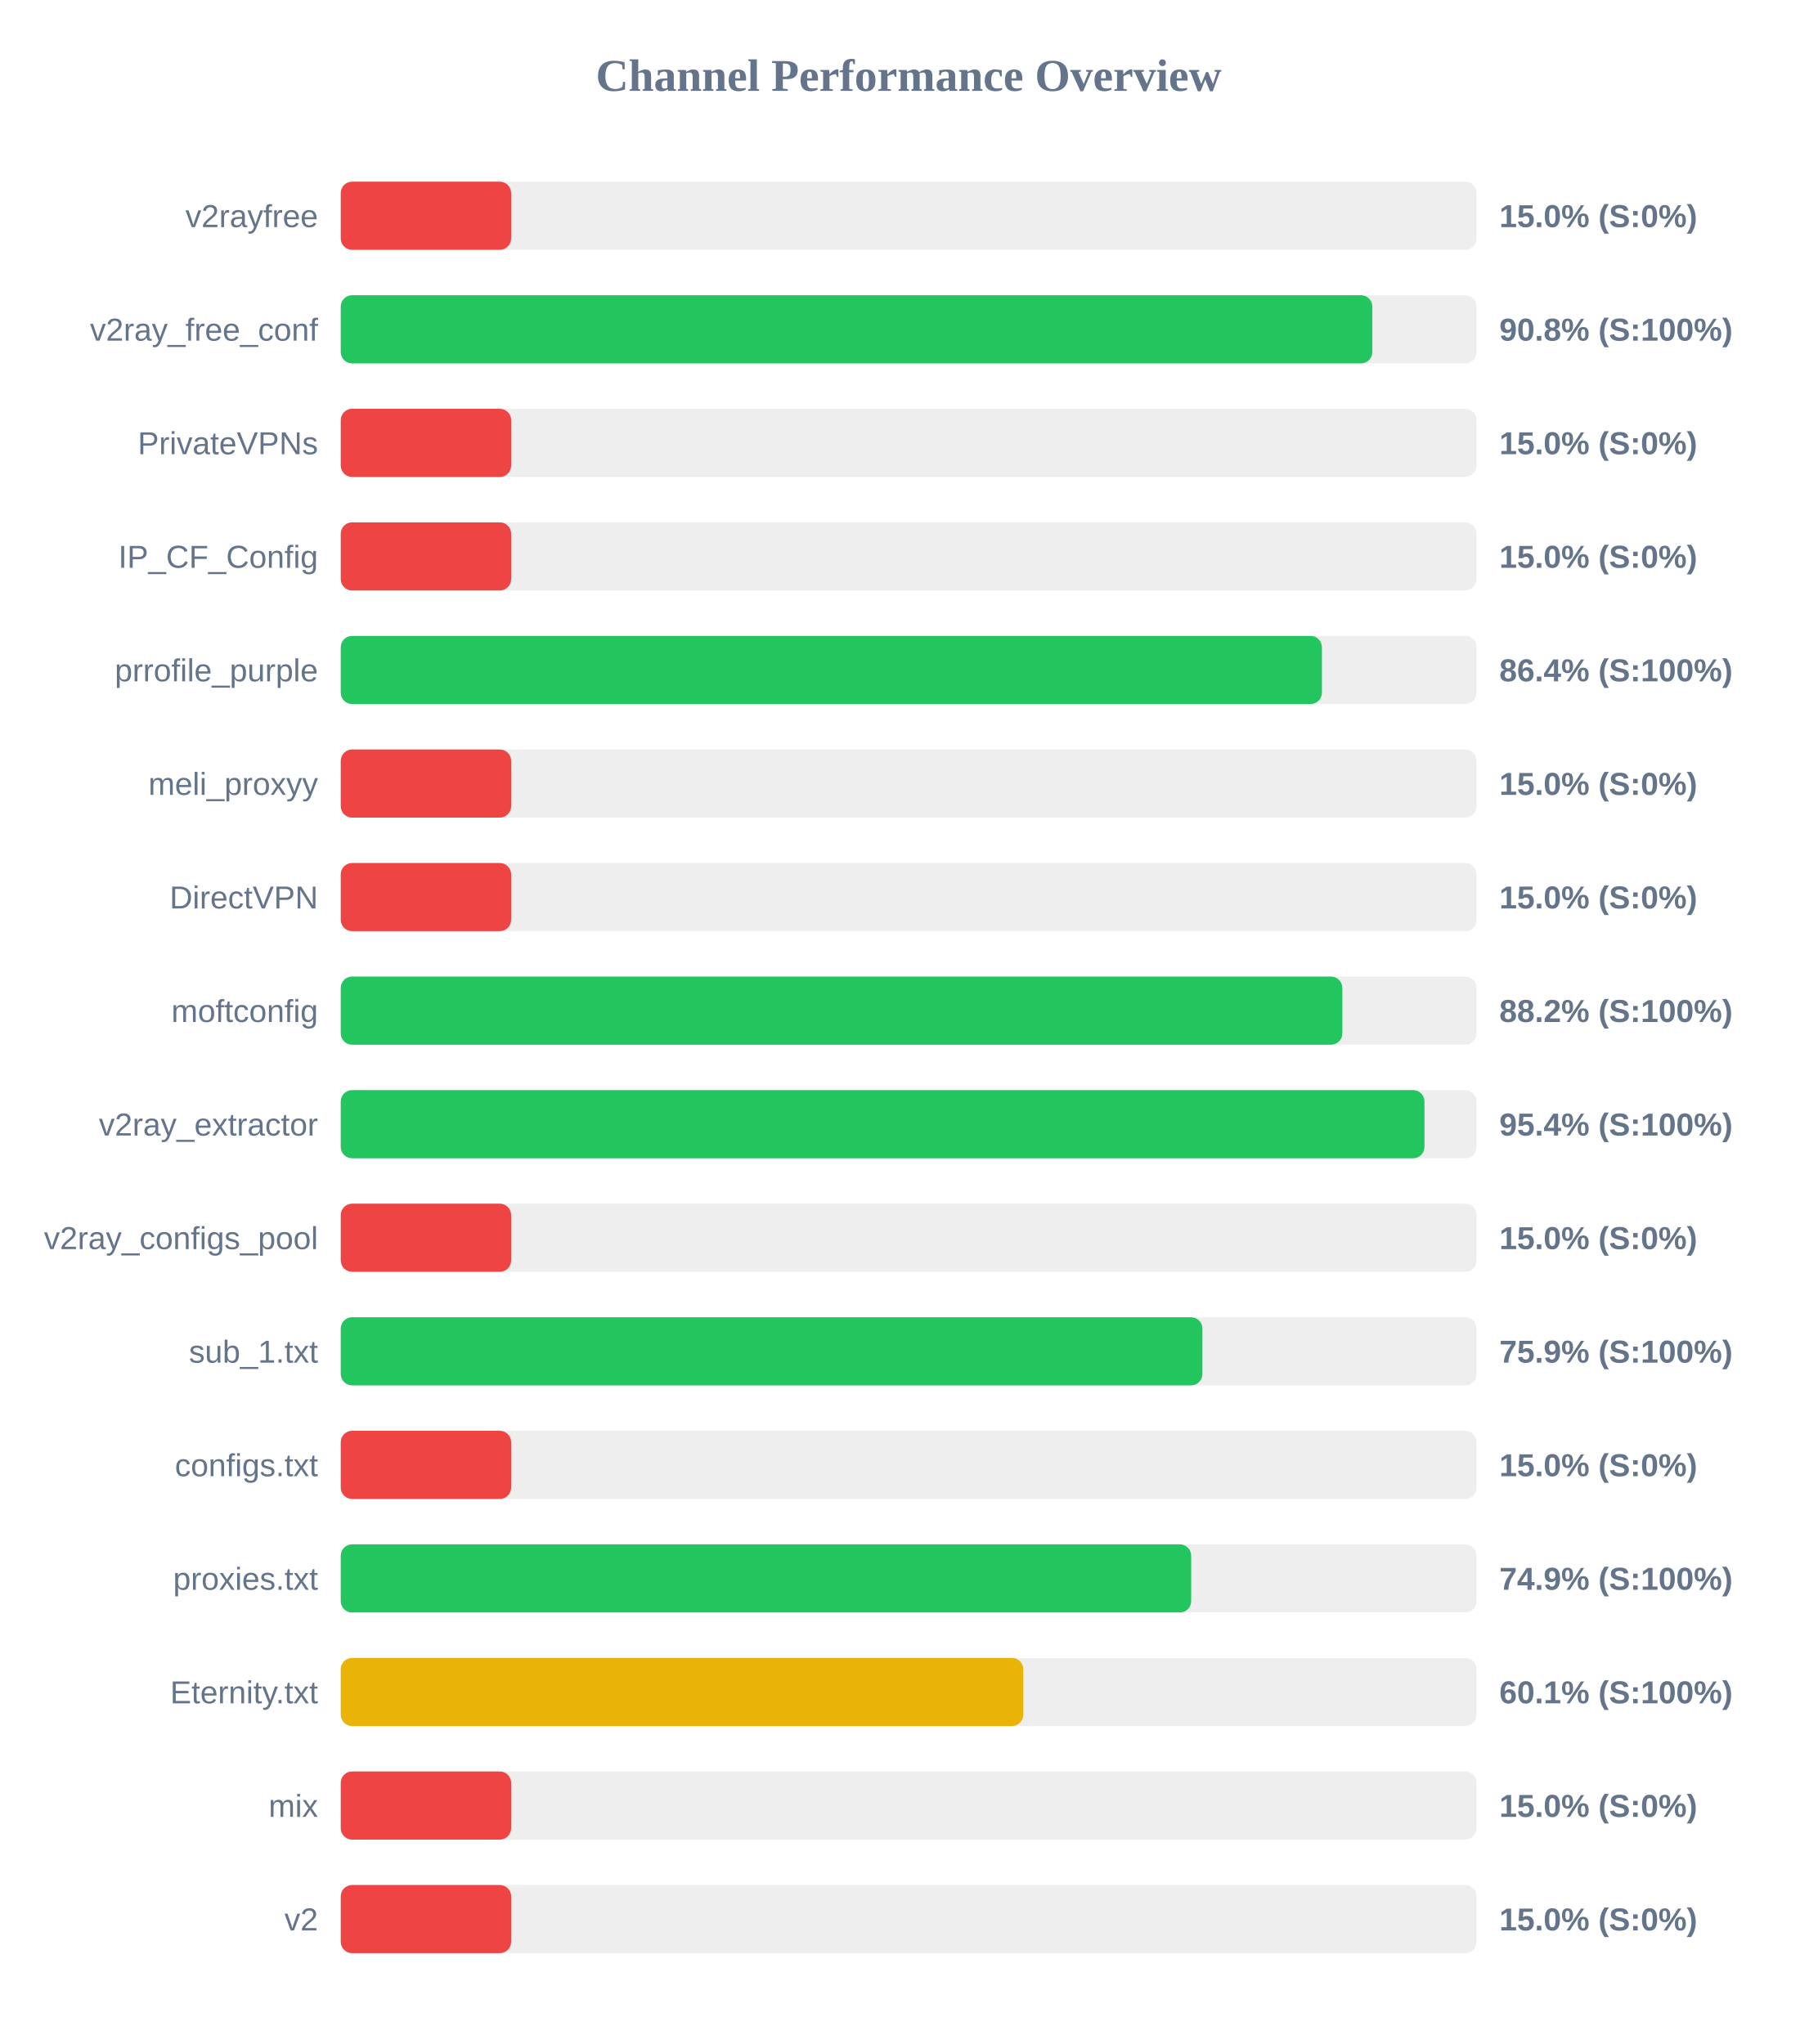
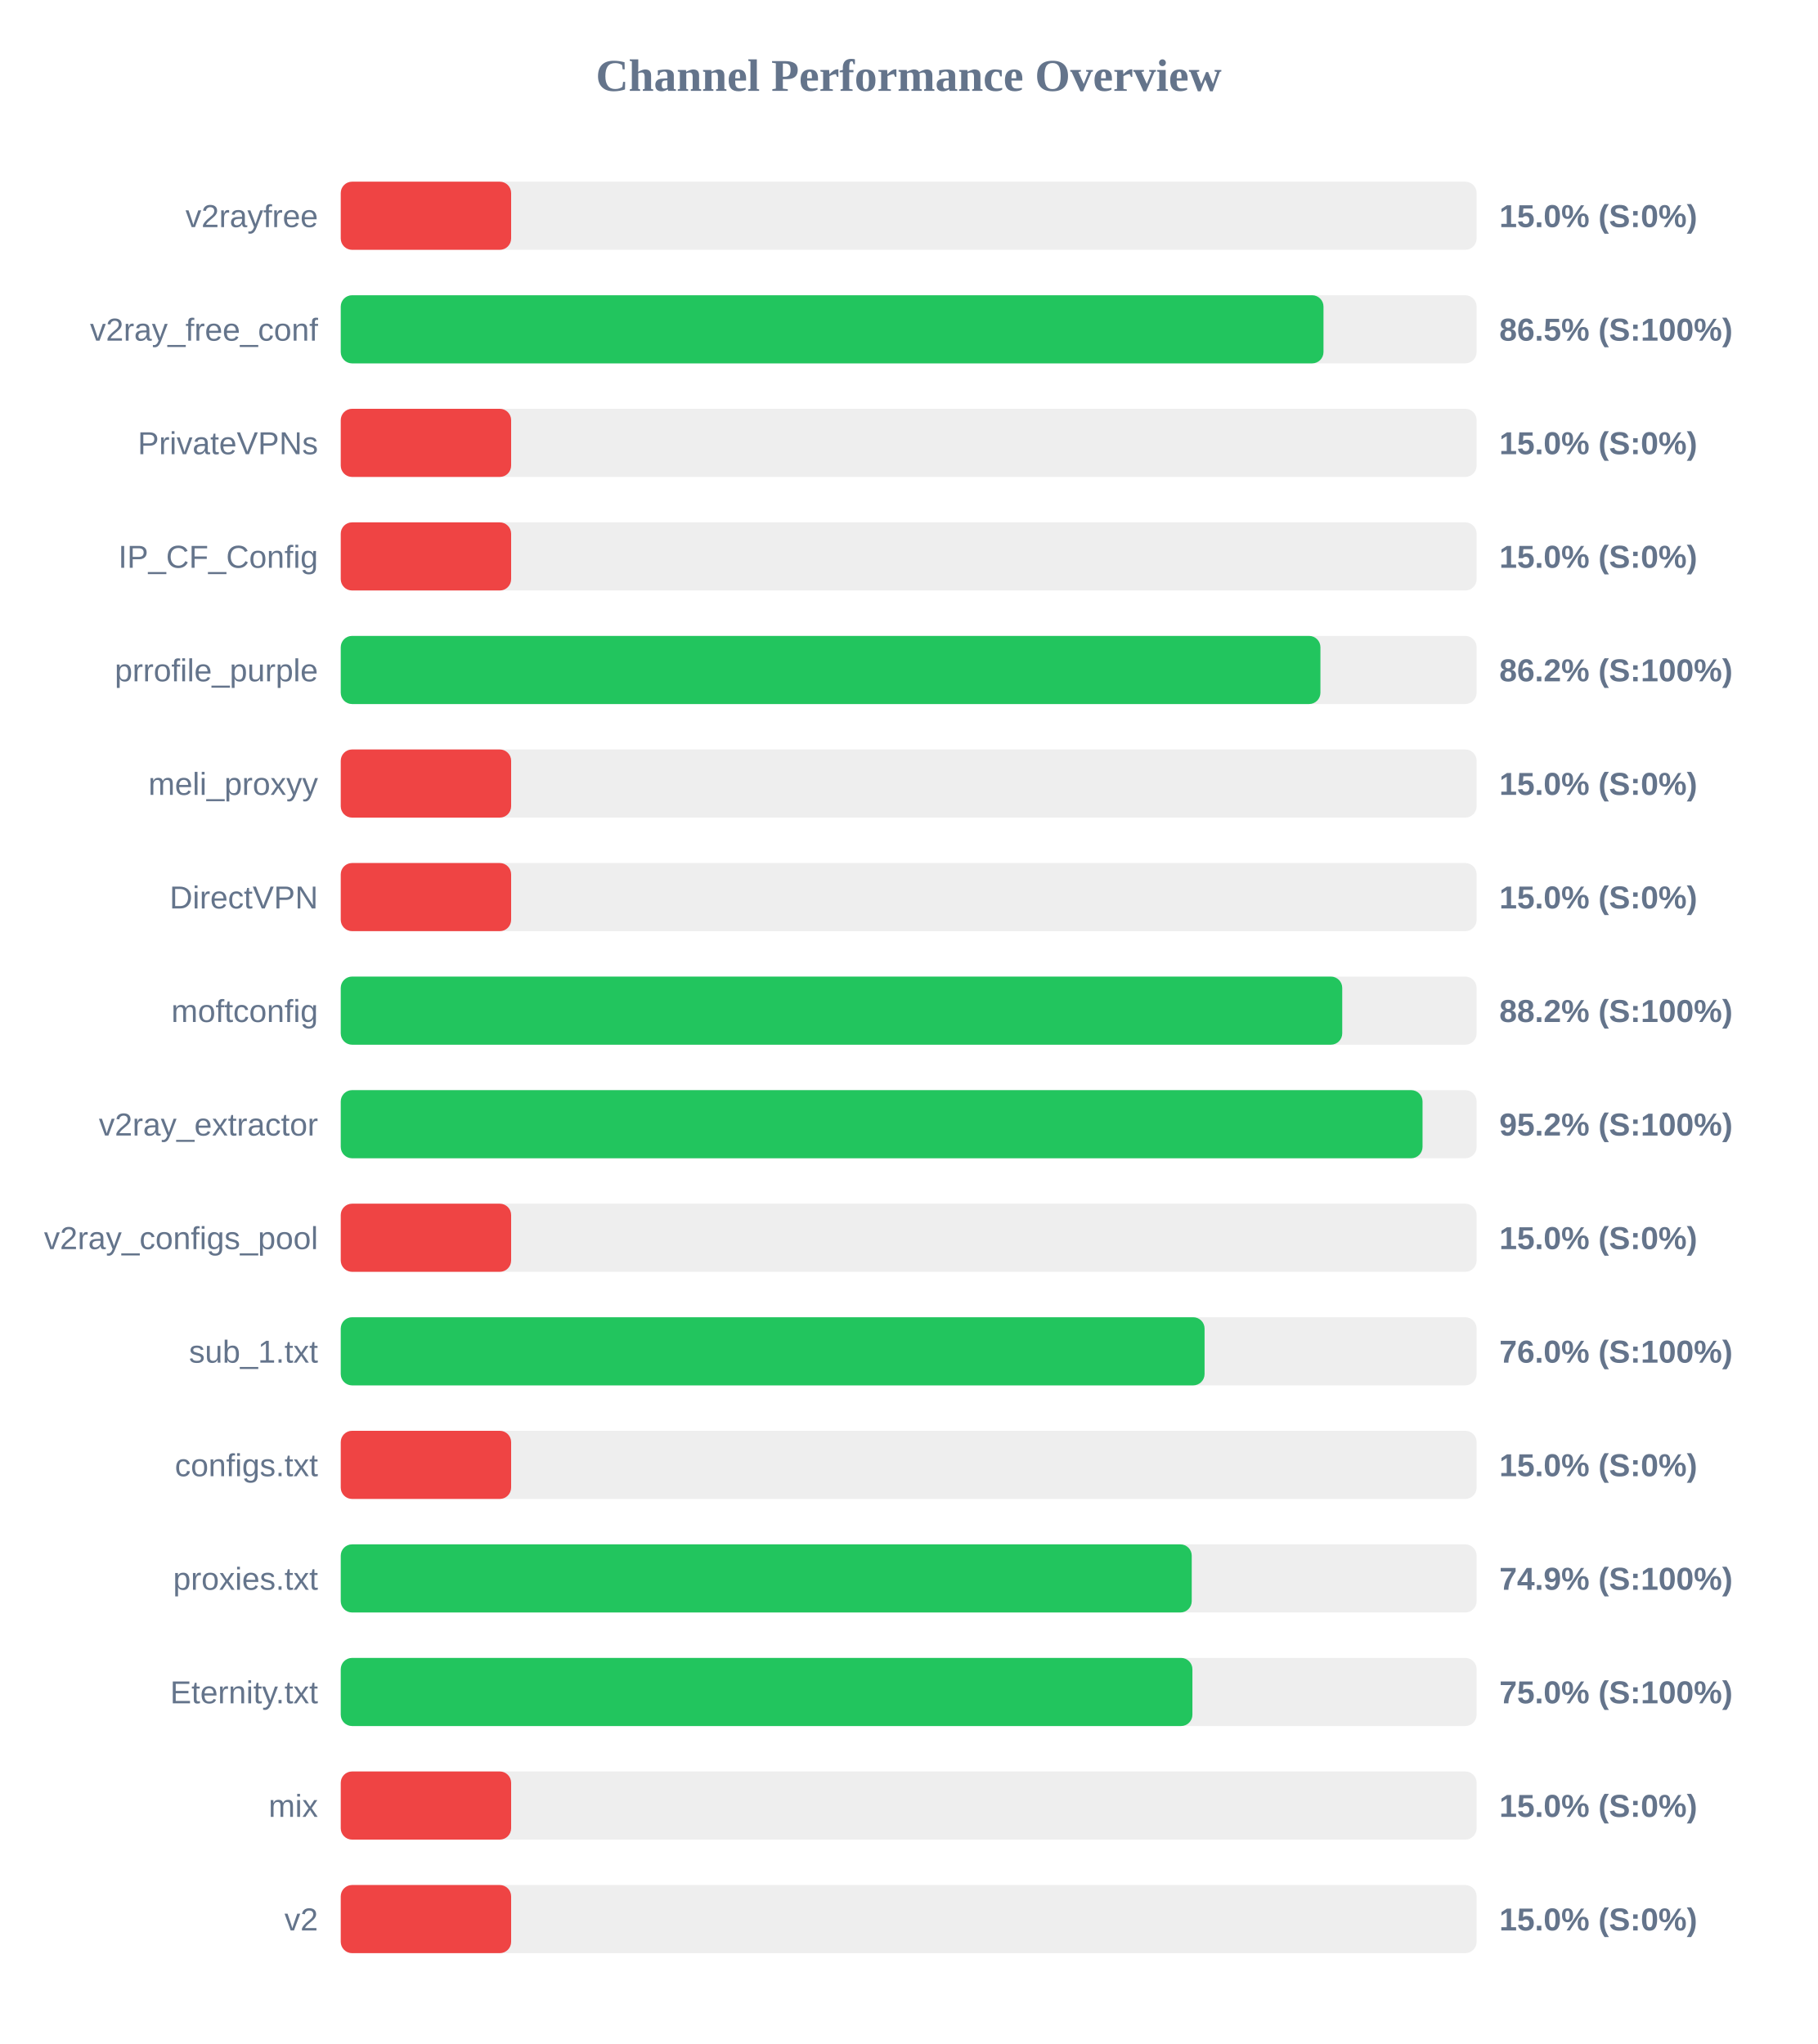
<svg xmlns="http://www.w3.org/2000/svg" width="800" height="900" version="1.1">
  <style>
        .row { font: 14px Arial; fill: #64748b; }
        .score { font: bold 14px Arial; fill: #64748b; }
    </style>
  <text x="400" y="40" text-anchor="middle" font-size="20px" font-weight="bold" fill="#64748b">Channel Performance Overview</text>
  <rect x="150" y="80" width="500" height="30" fill="#eee" rx="5" />
  <rect x="150" y="80" width="75.0" height="30" fill="#ef4444" rx="5" />
  <text x="140" y="100" text-anchor="end" class="row">v2rayfree</text>
  <text x="660" y="100" text-anchor="start" class="score">15.0% (S:0%)</text>
  <rect x="150" y="130" width="500" height="30" fill="#eee" rx="5" />
-   <rect x="150" y="130" width="454.1" height="30" fill="#22c55e" rx="5" />
+   <rect x="150" y="130" width="432.6" height="30" fill="#22c55e" rx="5" />
  <text x="140" y="150" text-anchor="end" class="row">v2ray_free_conf</text>
-   <text x="660" y="150" text-anchor="start" class="score">90.8% (S:100%)</text>
+   <text x="660" y="150" text-anchor="start" class="score">86.5% (S:100%)</text>
  <rect x="150" y="180" width="500" height="30" fill="#eee" rx="5" />
  <rect x="150" y="180" width="75.0" height="30" fill="#ef4444" rx="5" />
  <text x="140" y="200" text-anchor="end" class="row">PrivateVPNs</text>
  <text x="660" y="200" text-anchor="start" class="score">15.0% (S:0%)</text>
  <rect x="150" y="230" width="500" height="30" fill="#eee" rx="5" />
  <rect x="150" y="230" width="75.0" height="30" fill="#ef4444" rx="5" />
  <text x="140" y="250" text-anchor="end" class="row">IP_CF_Config</text>
  <text x="660" y="250" text-anchor="start" class="score">15.0% (S:0%)</text>
  <rect x="150" y="280" width="500" height="30" fill="#eee" rx="5" />
-   <rect x="150" y="280" width="431.9" height="30" fill="#22c55e" rx="5" />
+   <rect x="150" y="280" width="431.25" height="30" fill="#22c55e" rx="5" />
  <text x="140" y="300" text-anchor="end" class="row">prrofile_purple</text>
-   <text x="660" y="300" text-anchor="start" class="score">86.4% (S:100%)</text>
+   <text x="660" y="300" text-anchor="start" class="score">86.2% (S:100%)</text>
  <rect x="150" y="330" width="500" height="30" fill="#eee" rx="5" />
  <rect x="150" y="330" width="75.0" height="30" fill="#ef4444" rx="5" />
  <text x="140" y="350" text-anchor="end" class="row">meli_proxyy</text>
  <text x="660" y="350" text-anchor="start" class="score">15.0% (S:0%)</text>
  <rect x="150" y="380" width="500" height="30" fill="#eee" rx="5" />
  <rect x="150" y="380" width="75.0" height="30" fill="#ef4444" rx="5" />
  <text x="140" y="400" text-anchor="end" class="row">DirectVPN</text>
  <text x="660" y="400" text-anchor="start" class="score">15.0% (S:0%)</text>
  <rect x="150" y="430" width="500" height="30" fill="#eee" rx="5" />
-   <rect x="150" y="430" width="440.9" height="30" fill="#22c55e" rx="5" />
+   <rect x="150" y="430" width="440.85" height="30" fill="#22c55e" rx="5" />
  <text x="140" y="450" text-anchor="end" class="row">moftconfig</text>
  <text x="660" y="450" text-anchor="start" class="score">88.2% (S:100%)</text>
  <rect x="150" y="480" width="500" height="30" fill="#eee" rx="5" />
-   <rect x="150" y="480" width="477.05" height="30" fill="#22c55e" rx="5" />
+   <rect x="150" y="480" width="476.2" height="30" fill="#22c55e" rx="5" />
  <text x="140" y="500" text-anchor="end" class="row">v2ray_extractor</text>
-   <text x="660" y="500" text-anchor="start" class="score">95.4% (S:100%)</text>
+   <text x="660" y="500" text-anchor="start" class="score">95.2% (S:100%)</text>
  <rect x="150" y="530" width="500" height="30" fill="#eee" rx="5" />
  <rect x="150" y="530" width="75.0" height="30" fill="#ef4444" rx="5" />
  <text x="140" y="550" text-anchor="end" class="row">v2ray_configs_pool</text>
  <text x="660" y="550" text-anchor="start" class="score">15.0% (S:0%)</text>
  <rect x="150" y="580" width="500" height="30" fill="#eee" rx="5" />
-   <rect x="150" y="580" width="379.3" height="30" fill="#22c55e" rx="5" />
+   <rect x="150" y="580" width="380.25" height="30" fill="#22c55e" rx="5" />
  <text x="140" y="600" text-anchor="end" class="row">sub_1.txt</text>
-   <text x="660" y="600" text-anchor="start" class="score">75.9% (S:100%)</text>
+   <text x="660" y="600" text-anchor="start" class="score">76.0% (S:100%)</text>
  <rect x="150" y="630" width="500" height="30" fill="#eee" rx="5" />
  <rect x="150" y="630" width="75.0" height="30" fill="#ef4444" rx="5" />
  <text x="140" y="650" text-anchor="end" class="row">configs.txt</text>
  <text x="660" y="650" text-anchor="start" class="score">15.0% (S:0%)</text>
  <rect x="150" y="680" width="500" height="30" fill="#eee" rx="5" />
-   <rect x="150" y="680" width="374.35" height="30" fill="#22c55e" rx="5" />
+   <rect x="150" y="680" width="374.6" height="30" fill="#22c55e" rx="5" />
  <text x="140" y="700" text-anchor="end" class="row">proxies.txt</text>
  <text x="660" y="700" text-anchor="start" class="score">74.9% (S:100%)</text>
  <rect x="150" y="730" width="500" height="30" fill="#eee" rx="5" />
-   <rect x="150" y="730" width="300.45" height="30" fill="#eab308" rx="5" />
+   <rect x="150" y="730" width="374.9" height="30" fill="#22c55e" rx="5" />
  <text x="140" y="750" text-anchor="end" class="row">Eternity.txt</text>
-   <text x="660" y="750" text-anchor="start" class="score">60.1% (S:100%)</text>
+   <text x="660" y="750" text-anchor="start" class="score">75.0% (S:100%)</text>
  <rect x="150" y="780" width="500" height="30" fill="#eee" rx="5" />
  <rect x="150" y="780" width="75.0" height="30" fill="#ef4444" rx="5" />
  <text x="140" y="800" text-anchor="end" class="row">mix</text>
  <text x="660" y="800" text-anchor="start" class="score">15.0% (S:0%)</text>
  <rect x="150" y="830" width="500" height="30" fill="#eee" rx="5" />
  <rect x="150" y="830" width="75.0" height="30" fill="#ef4444" rx="5" />
  <text x="140" y="850" text-anchor="end" class="row">v2</text>
  <text x="660" y="850" text-anchor="start" class="score">15.0% (S:0%)</text>
</svg>
